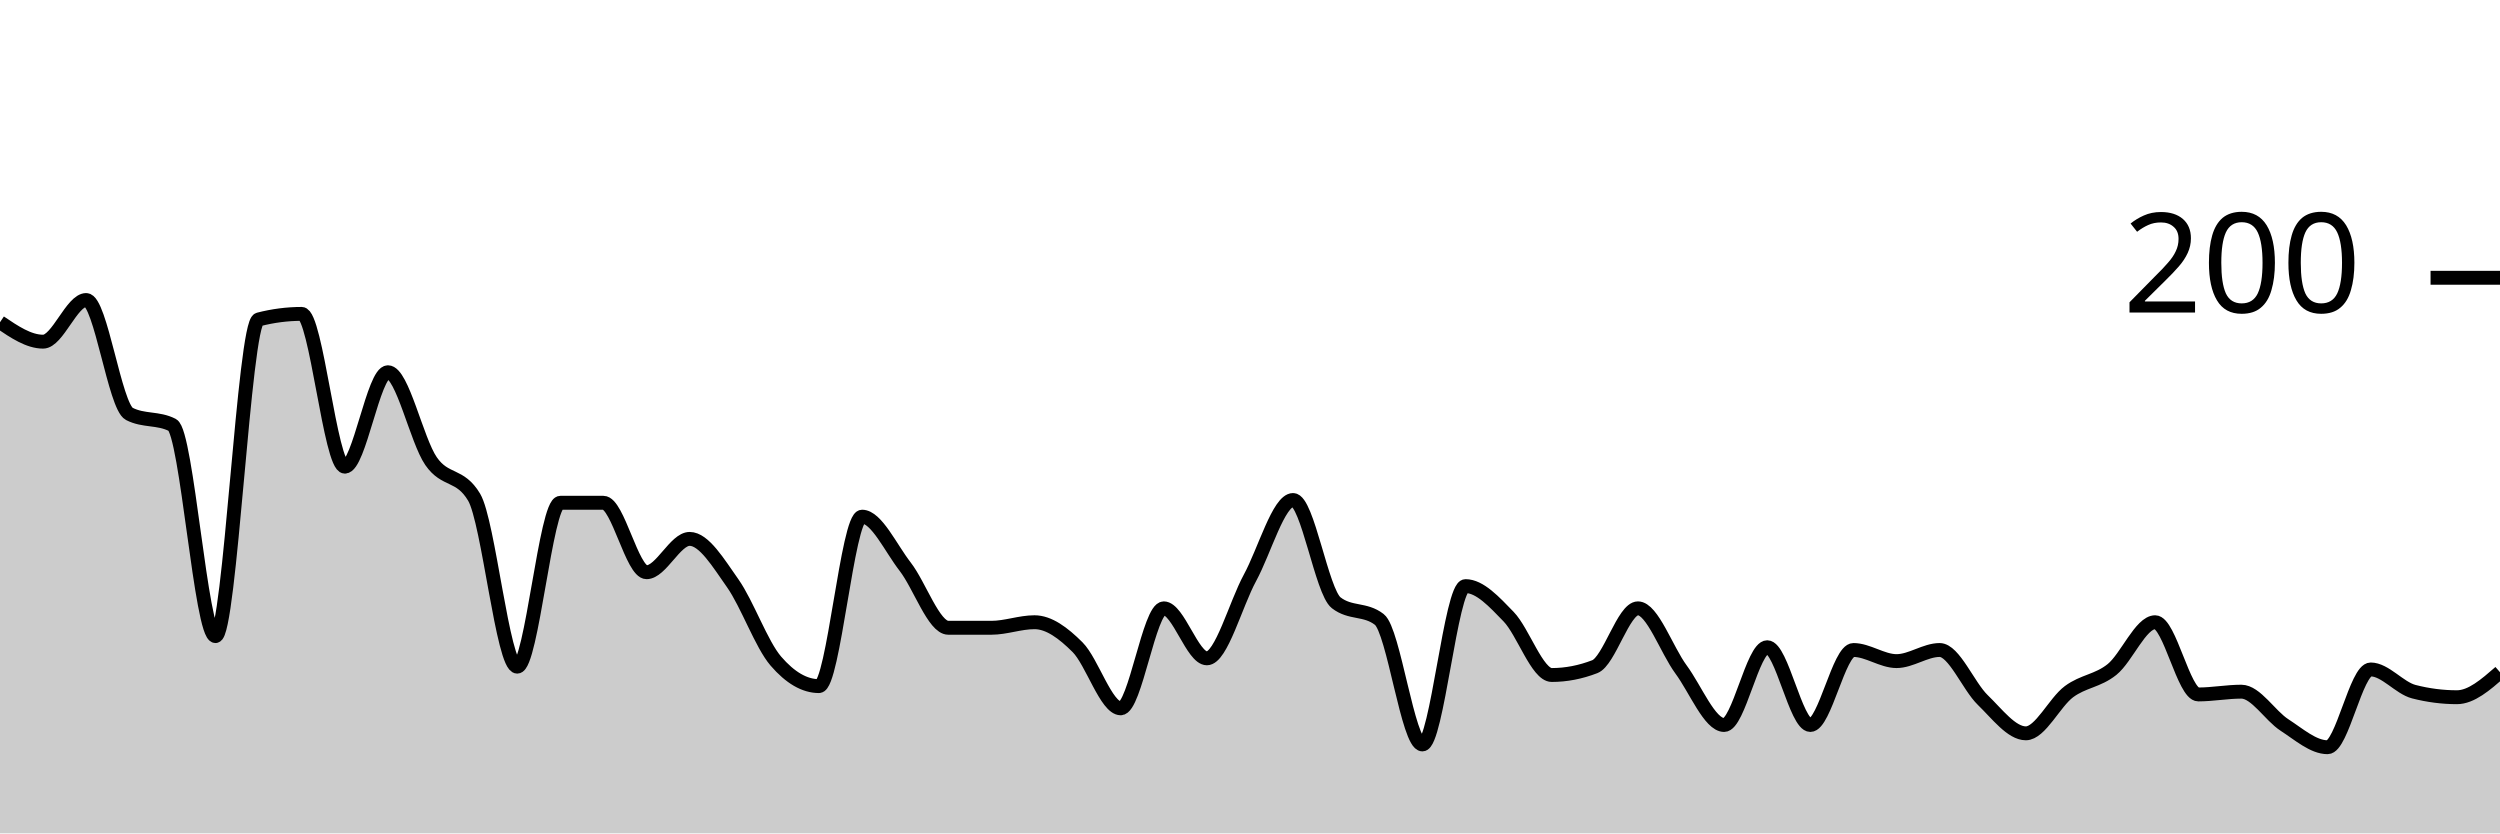
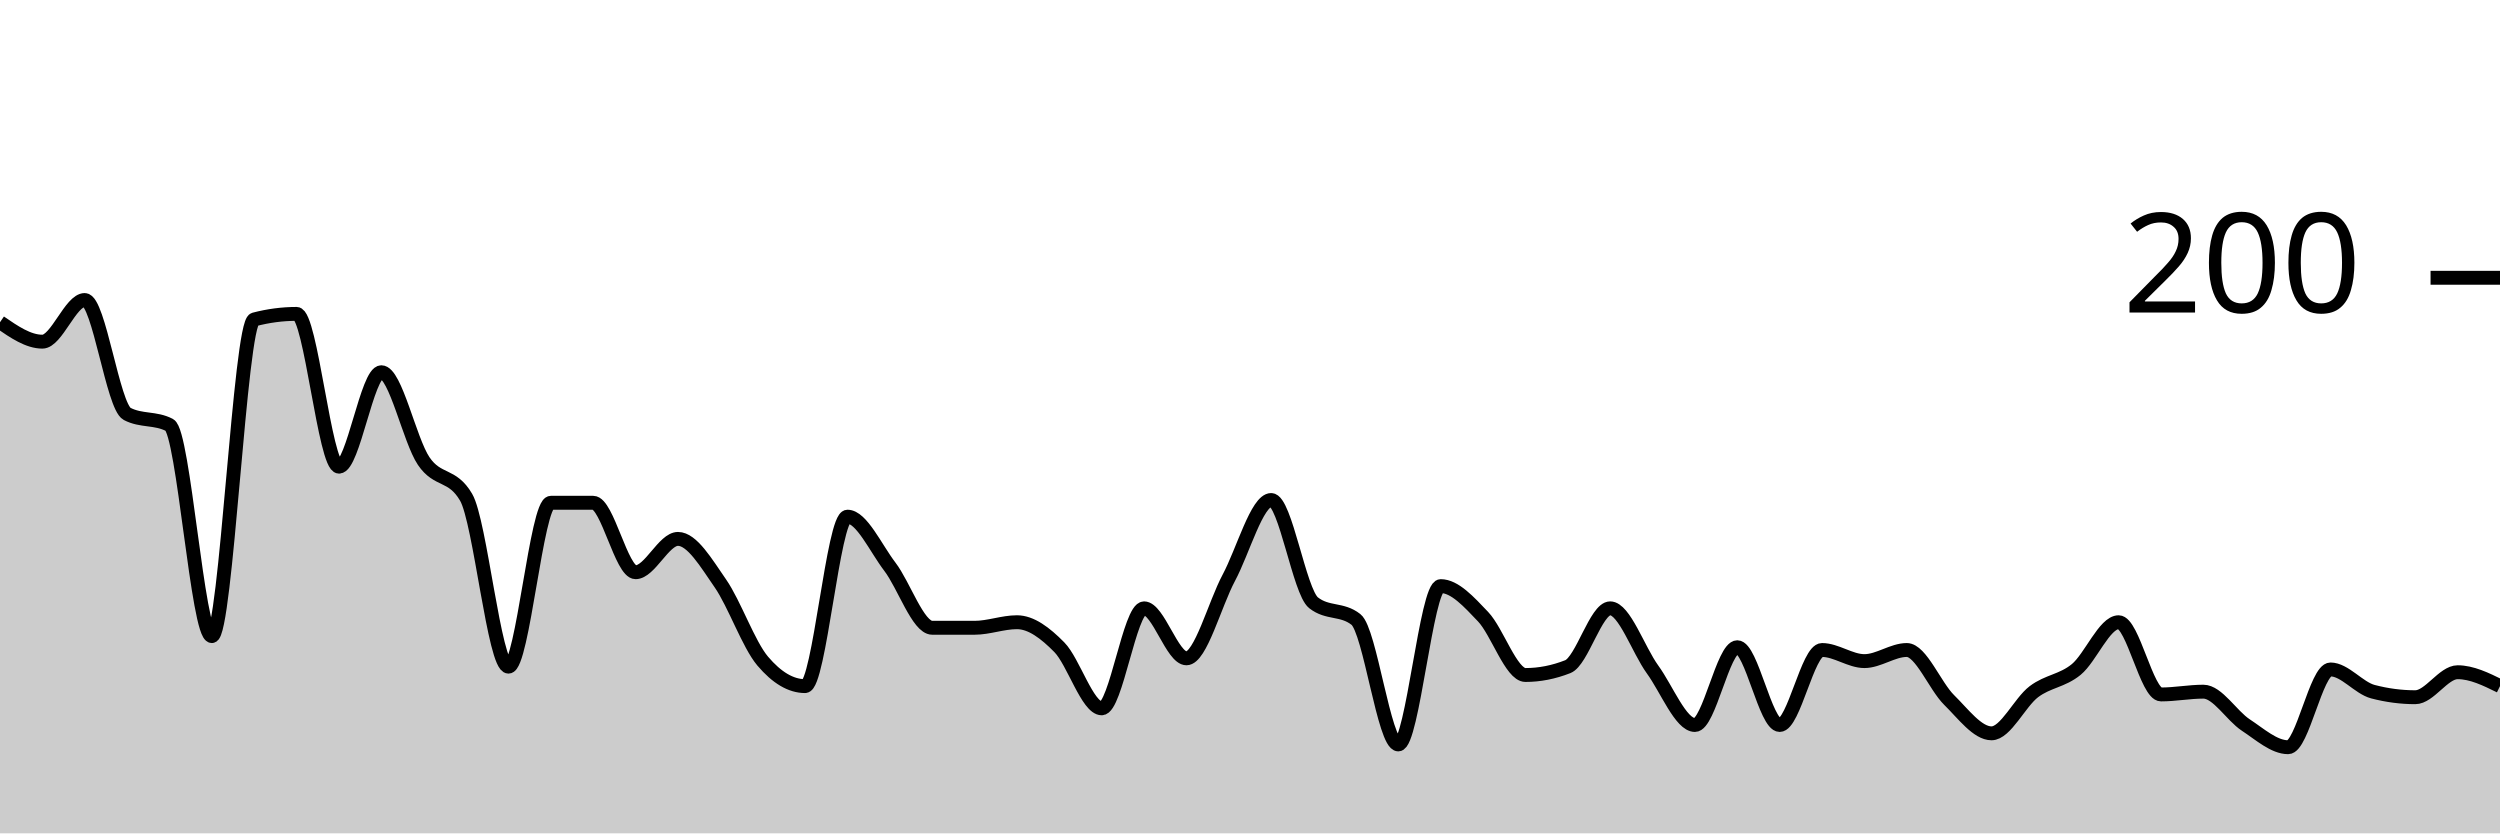
<svg xmlns="http://www.w3.org/2000/svg" viewBox="0 0 180 60">
  <g transform="translate(0,20)">
-     <path class="area" fill="rgba(0, 0, 0, 0.2)" d="M0,3.2C1.034,3.9,2.069,4.6,3.103,4.6C4.138,4.6,5.172,1.6,6.207,1.6C7.241,1.6,8.276,9.267,9.31,9.8C10.345,10.333,11.379,10.067,12.414,10.6C13.448,11.133,14.483,25.8,15.517,25.8C16.552,25.8,17.586,3.267,18.621,3C19.655,2.733,20.69,2.6,21.724,2.6C22.759,2.6,23.793,13.6,24.828,13.6C25.862,13.6,26.897,6.8,27.931,6.8C28.966,6.8,30,11.7,31.034,13.2C32.069,14.7,33.103,14.067,34.138,15.8C35.172,17.533,36.207,28,37.241,28C38.276,28,39.31,16.2,40.345,16.2C41.379,16.2,42.414,16.2,43.448,16.2C44.483,16.2,45.517,21.2,46.552,21.2C47.586,21.2,48.621,18.8,49.655,18.8C50.69,18.8,51.724,20.533,52.759,22C53.793,23.467,54.828,26.4,55.862,27.6C56.897,28.8,57.931,29.4,58.966,29.4C60,29.4,61.034,17.2,62.069,17.2C63.103,17.2,64.138,19.467,65.172,20.8C66.207,22.133,67.241,25.2,68.276,25.2C69.31,25.2,70.345,25.2,71.379,25.2C72.414,25.2,73.448,24.8,74.483,24.8C75.517,24.8,76.552,25.567,77.586,26.6C78.621,27.633,79.655,31,80.69,31C81.724,31,82.759,23.8,83.793,23.8C84.828,23.8,85.862,27.4,86.897,27.4C87.931,27.4,88.966,23.5,90,21.6C91.034,19.7,92.069,16,93.103,16C94.138,16,95.172,22.6,96.207,23.4C97.241,24.2,98.276,23.8,99.31,24.6C100.345,25.4,101.379,33.6,102.414,33.6C103.448,33.6,104.483,22.2,105.517,22.2C106.552,22.2,107.586,23.333,108.621,24.4C109.655,25.467,110.69,28.6,111.724,28.6C112.759,28.6,113.793,28.4,114.828,28C115.862,27.6,116.897,23.8,117.931,23.8C118.966,23.8,120,26.8,121.034,28.2C122.069,29.6,123.103,32.2,124.138,32.2C125.172,32.2,126.207,26.6,127.241,26.6C128.276,26.6,129.31,32.2,130.345,32.2C131.379,32.2,132.414,26.8,133.448,26.8C134.483,26.8,135.517,27.6,136.552,27.6C137.586,27.6,138.621,26.8,139.655,26.8C140.69,26.8,141.724,29.4,142.759,30.4C143.793,31.4,144.828,32.8,145.862,32.8C146.897,32.8,147.931,30.567,148.966,29.8C150,29.033,151.034,29.033,152.069,28.2C153.103,27.367,154.138,24.8,155.172,24.8C156.207,24.8,157.241,30,158.276,30C159.31,30,160.345,29.8,161.379,29.8C162.414,29.8,163.448,31.533,164.483,32.2C165.517,32.867,166.552,33.8,167.586,33.8C168.621,33.8,169.655,28.2,170.69,28.2C171.724,28.2,172.759,29.533,173.793,29.8C174.828,30.067,175.862,30.2,176.897,30.2C177.931,30.2,178.966,29.3,180,28.4L180,40C178.966,40,177.931,40,176.897,40C175.862,40,174.828,40,173.793,40C172.759,40,171.724,40,170.69,40C169.655,40,168.621,40,167.586,40C166.552,40,165.517,40,164.483,40C163.448,40,162.414,40,161.379,40C160.345,40,159.31,40,158.276,40C157.241,40,156.207,40,155.172,40C154.138,40,153.103,40,152.069,40C151.034,40,150,40,148.966,40C147.931,40,146.897,40,145.862,40C144.828,40,143.793,40,142.759,40C141.724,40,140.69,40,139.655,40C138.621,40,137.586,40,136.552,40C135.517,40,134.483,40,133.448,40C132.414,40,131.379,40,130.345,40C129.31,40,128.276,40,127.241,40C126.207,40,125.172,40,124.138,40C123.103,40,122.069,40,121.034,40C120,40,118.966,40,117.931,40C116.897,40,115.862,40,114.828,40C113.793,40,112.759,40,111.724,40C110.69,40,109.655,40,108.621,40C107.586,40,106.552,40,105.517,40C104.483,40,103.448,40,102.414,40C101.379,40,100.345,40,99.31,40C98.276,40,97.241,40,96.207,40C95.172,40,94.138,40,93.103,40C92.069,40,91.034,40,90,40C88.966,40,87.931,40,86.897,40C85.862,40,84.828,40,83.793,40C82.759,40,81.724,40,80.69,40C79.655,40,78.621,40,77.586,40C76.552,40,75.517,40,74.483,40C73.448,40,72.414,40,71.379,40C70.345,40,69.31,40,68.276,40C67.241,40,66.207,40,65.172,40C64.138,40,63.103,40,62.069,40C61.034,40,60,40,58.966,40C57.931,40,56.897,40,55.862,40C54.828,40,53.793,40,52.759,40C51.724,40,50.69,40,49.655,40C48.621,40,47.586,40,46.552,40C45.517,40,44.483,40,43.448,40C42.414,40,41.379,40,40.345,40C39.31,40,38.276,40,37.241,40C36.207,40,35.172,40,34.138,40C33.103,40,32.069,40,31.034,40C30,40,28.966,40,27.931,40C26.897,40,25.862,40,24.828,40C23.793,40,22.759,40,21.724,40C20.69,40,19.655,40,18.621,40C17.586,40,16.552,40,15.517,40C14.483,40,13.448,40,12.414,40C11.379,40,10.345,40,9.31,40C8.276,40,7.241,40,6.207,40C5.172,40,4.138,40,3.103,40C2.069,40,1.034,40,0,40Z" />
-     <path class="line" stroke="black" fill="none" d="M0,3.2C1.034,3.9,2.069,4.6,3.103,4.6C4.138,4.6,5.172,1.6,6.207,1.6C7.241,1.6,8.276,9.267,9.31,9.8C10.345,10.333,11.379,10.067,12.414,10.6C13.448,11.133,14.483,25.8,15.517,25.8C16.552,25.8,17.586,3.267,18.621,3C19.655,2.733,20.69,2.6,21.724,2.6C22.759,2.6,23.793,13.6,24.828,13.6C25.862,13.6,26.897,6.8,27.931,6.8C28.966,6.8,30,11.7,31.034,13.2C32.069,14.7,33.103,14.067,34.138,15.8C35.172,17.533,36.207,28,37.241,28C38.276,28,39.31,16.2,40.345,16.2C41.379,16.2,42.414,16.2,43.448,16.2C44.483,16.2,45.517,21.2,46.552,21.2C47.586,21.2,48.621,18.8,49.655,18.8C50.69,18.8,51.724,20.533,52.759,22C53.793,23.467,54.828,26.4,55.862,27.6C56.897,28.8,57.931,29.4,58.966,29.4C60,29.4,61.034,17.2,62.069,17.2C63.103,17.2,64.138,19.467,65.172,20.8C66.207,22.133,67.241,25.2,68.276,25.2C69.31,25.2,70.345,25.2,71.379,25.2C72.414,25.2,73.448,24.8,74.483,24.8C75.517,24.8,76.552,25.567,77.586,26.6C78.621,27.633,79.655,31,80.69,31C81.724,31,82.759,23.8,83.793,23.8C84.828,23.8,85.862,27.4,86.897,27.4C87.931,27.4,88.966,23.5,90,21.6C91.034,19.7,92.069,16,93.103,16C94.138,16,95.172,22.6,96.207,23.4C97.241,24.2,98.276,23.8,99.31,24.6C100.345,25.4,101.379,33.6,102.414,33.6C103.448,33.6,104.483,22.2,105.517,22.2C106.552,22.2,107.586,23.333,108.621,24.4C109.655,25.467,110.69,28.6,111.724,28.6C112.759,28.6,113.793,28.4,114.828,28C115.862,27.6,116.897,23.8,117.931,23.8C118.966,23.8,120,26.8,121.034,28.2C122.069,29.6,123.103,32.2,124.138,32.2C125.172,32.2,126.207,26.6,127.241,26.6C128.276,26.6,129.31,32.2,130.345,32.2C131.379,32.2,132.414,26.8,133.448,26.8C134.483,26.8,135.517,27.6,136.552,27.6C137.586,27.6,138.621,26.8,139.655,26.8C140.69,26.8,141.724,29.4,142.759,30.4C143.793,31.4,144.828,32.8,145.862,32.8C146.897,32.8,147.931,30.567,148.966,29.8C150,29.033,151.034,29.033,152.069,28.2C153.103,27.367,154.138,24.8,155.172,24.8C156.207,24.8,157.241,30,158.276,30C159.31,30,160.345,29.8,161.379,29.8C162.414,29.8,163.448,31.533,164.483,32.2C165.517,32.867,166.552,33.8,167.586,33.8C168.621,33.8,169.655,28.2,170.69,28.2C171.724,28.2,172.759,29.533,173.793,29.8C174.828,30.067,175.862,30.2,176.897,30.2C177.931,30.2,178.966,29.3,180,28.4" />
+     <path class="area" fill="rgba(0, 0, 0, 0.2)" d="M0,3.2C1.017,3.9,2.034,4.6,3.051,4.6C4.068,4.6,5.085,1.6,6.102,1.6C7.119,1.6,8.136,9.267,9.153,9.8C10.169,10.333,11.186,10.067,12.203,10.6C13.22,11.133,14.237,25.8,15.254,25.8C16.271,25.8,17.288,3.267,18.305,3C19.322,2.733,20.339,2.6,21.356,2.6C22.373,2.6,23.39,13.6,24.407,13.6C25.424,13.6,26.441,6.8,27.458,6.8C28.475,6.8,29.492,11.7,30.508,13.2C31.525,14.7,32.542,14.067,33.559,15.8C34.576,17.533,35.593,28,36.61,28C37.627,28,38.644,16.2,39.661,16.2C40.678,16.2,41.695,16.2,42.712,16.2C43.729,16.2,44.746,21.2,45.763,21.2C46.78,21.2,47.797,18.8,48.814,18.8C49.831,18.8,50.847,20.533,51.864,22C52.881,23.467,53.898,26.4,54.915,27.6C55.932,28.8,56.949,29.4,57.966,29.4C58.983,29.4,60,17.2,61.017,17.2C62.034,17.2,63.051,19.467,64.068,20.8C65.085,22.133,66.102,25.2,67.119,25.2C68.136,25.2,69.153,25.2,70.169,25.2C71.186,25.2,72.203,24.8,73.22,24.8C74.237,24.8,75.254,25.567,76.271,26.6C77.288,27.633,78.305,31,79.322,31C80.339,31,81.356,23.8,82.373,23.8C83.39,23.8,84.407,27.4,85.424,27.4C86.441,27.4,87.458,23.5,88.475,21.6C89.492,19.7,90.508,16,91.525,16C92.542,16,93.559,22.6,94.576,23.4C95.593,24.2,96.61,23.8,97.627,24.6C98.644,25.4,99.661,33.6,100.678,33.6C101.695,33.6,102.712,22.2,103.729,22.2C104.746,22.2,105.763,23.333,106.78,24.4C107.797,25.467,108.814,28.6,109.831,28.6C110.847,28.6,111.864,28.4,112.881,28C113.898,27.6,114.915,23.8,115.932,23.8C116.949,23.8,117.966,26.8,118.983,28.2C120,29.6,121.017,32.2,122.034,32.2C123.051,32.2,124.068,26.6,125.085,26.6C126.102,26.6,127.119,32.2,128.136,32.2C129.153,32.2,130.169,26.8,131.186,26.8C132.203,26.8,133.22,27.6,134.237,27.6C135.254,27.6,136.271,26.8,137.288,26.8C138.305,26.8,139.322,29.4,140.339,30.4C141.356,31.4,142.373,32.8,143.39,32.8C144.407,32.8,145.424,30.567,146.441,29.8C147.458,29.033,148.475,29.033,149.492,28.2C150.508,27.367,151.525,24.8,152.542,24.8C153.559,24.8,154.576,30,155.593,30C156.61,30,157.627,29.8,158.644,29.8C159.661,29.8,160.678,31.533,161.695,32.2C162.712,32.867,163.729,33.8,164.746,33.8C165.763,33.8,166.78,28.2,167.797,28.2C168.814,28.2,169.831,29.533,170.847,29.8C171.864,30.067,172.881,30.2,173.898,30.2C174.915,30.2,175.932,28.4,176.949,28.4C177.966,28.4,178.983,28.9,180,29.4L180,40C178.983,40,177.966,40,176.949,40C175.932,40,174.915,40,173.898,40C172.881,40,171.864,40,170.847,40C169.831,40,168.814,40,167.797,40C166.78,40,165.763,40,164.746,40C163.729,40,162.712,40,161.695,40C160.678,40,159.661,40,158.644,40C157.627,40,156.61,40,155.593,40C154.576,40,153.559,40,152.542,40C151.525,40,150.508,40,149.492,40C148.475,40,147.458,40,146.441,40C145.424,40,144.407,40,143.39,40C142.373,40,141.356,40,140.339,40C139.322,40,138.305,40,137.288,40C136.271,40,135.254,40,134.237,40C133.22,40,132.203,40,131.186,40C130.169,40,129.153,40,128.136,40C127.119,40,126.102,40,125.085,40C124.068,40,123.051,40,122.034,40C121.017,40,120,40,118.983,40C117.966,40,116.949,40,115.932,40C114.915,40,113.898,40,112.881,40C111.864,40,110.847,40,109.831,40C108.814,40,107.797,40,106.78,40C105.763,40,104.746,40,103.729,40C102.712,40,101.695,40,100.678,40C99.661,40,98.644,40,97.627,40C96.61,40,95.593,40,94.576,40C93.559,40,92.542,40,91.525,40C90.508,40,89.492,40,88.475,40C87.458,40,86.441,40,85.424,40C84.407,40,83.39,40,82.373,40C81.356,40,80.339,40,79.322,40C78.305,40,77.288,40,76.271,40C75.254,40,74.237,40,73.22,40C72.203,40,71.186,40,70.169,40C69.153,40,68.136,40,67.119,40C66.102,40,65.085,40,64.068,40C63.051,40,62.034,40,61.017,40C60,40,58.983,40,57.966,40C56.949,40,55.932,40,54.915,40C53.898,40,52.881,40,51.864,40C50.847,40,49.831,40,48.814,40C47.797,40,46.78,40,45.763,40C44.746,40,43.729,40,42.712,40C41.695,40,40.678,40,39.661,40C38.644,40,37.627,40,36.61,40C35.593,40,34.576,40,33.559,40C32.542,40,31.525,40,30.508,40C29.492,40,28.475,40,27.458,40C26.441,40,25.424,40,24.407,40C23.39,40,22.373,40,21.356,40C20.339,40,19.322,40,18.305,40C17.288,40,16.271,40,15.254,40C14.237,40,13.22,40,12.203,40C11.186,40,10.169,40,9.153,40C8.136,40,7.119,40,6.102,40C5.085,40,4.068,40,3.051,40C2.034,40,1.017,40,0,40Z" />
+     <path class="line" stroke="black" fill="none" d="M0,3.2C1.017,3.9,2.034,4.6,3.051,4.6C4.068,4.6,5.085,1.6,6.102,1.6C7.119,1.6,8.136,9.267,9.153,9.8C10.169,10.333,11.186,10.067,12.203,10.6C13.22,11.133,14.237,25.8,15.254,25.8C16.271,25.8,17.288,3.267,18.305,3C19.322,2.733,20.339,2.6,21.356,2.6C22.373,2.6,23.39,13.6,24.407,13.6C25.424,13.6,26.441,6.8,27.458,6.8C28.475,6.8,29.492,11.7,30.508,13.2C31.525,14.7,32.542,14.067,33.559,15.8C34.576,17.533,35.593,28,36.61,28C37.627,28,38.644,16.2,39.661,16.2C40.678,16.2,41.695,16.2,42.712,16.2C43.729,16.2,44.746,21.2,45.763,21.2C46.78,21.2,47.797,18.8,48.814,18.8C49.831,18.8,50.847,20.533,51.864,22C52.881,23.467,53.898,26.4,54.915,27.6C55.932,28.8,56.949,29.4,57.966,29.4C58.983,29.4,60,17.2,61.017,17.2C62.034,17.2,63.051,19.467,64.068,20.8C65.085,22.133,66.102,25.2,67.119,25.2C68.136,25.2,69.153,25.2,70.169,25.2C71.186,25.2,72.203,24.8,73.22,24.8C74.237,24.8,75.254,25.567,76.271,26.6C77.288,27.633,78.305,31,79.322,31C80.339,31,81.356,23.8,82.373,23.8C83.39,23.8,84.407,27.4,85.424,27.4C86.441,27.4,87.458,23.5,88.475,21.6C89.492,19.7,90.508,16,91.525,16C92.542,16,93.559,22.6,94.576,23.4C95.593,24.2,96.61,23.8,97.627,24.6C98.644,25.4,99.661,33.6,100.678,33.6C101.695,33.6,102.712,22.2,103.729,22.2C104.746,22.2,105.763,23.333,106.78,24.4C107.797,25.467,108.814,28.6,109.831,28.6C110.847,28.6,111.864,28.4,112.881,28C113.898,27.6,114.915,23.8,115.932,23.8C116.949,23.8,117.966,26.8,118.983,28.2C120,29.6,121.017,32.2,122.034,32.2C123.051,32.2,124.068,26.6,125.085,26.6C126.102,26.6,127.119,32.2,128.136,32.2C129.153,32.2,130.169,26.8,131.186,26.8C132.203,26.8,133.22,27.6,134.237,27.6C135.254,27.6,136.271,26.8,137.288,26.8C138.305,26.8,139.322,29.4,140.339,30.4C141.356,31.4,142.373,32.8,143.39,32.8C144.407,32.8,145.424,30.567,146.441,29.8C147.458,29.033,148.475,29.033,149.492,28.2C150.508,27.367,151.525,24.8,152.542,24.8C153.559,24.8,154.576,30,155.593,30C156.61,30,157.627,29.8,158.644,29.8C159.661,29.8,160.678,31.533,161.695,32.2C162.712,32.867,163.729,33.8,164.746,33.8C165.763,33.8,166.78,28.2,167.797,28.2C168.814,28.2,169.831,29.533,170.847,29.8C171.864,30.067,172.881,30.2,173.898,30.2C174.915,30.2,175.932,28.4,176.949,28.4C177.966,28.4,178.983,28.9,180,29.4" />
    <path class="axis-ceiling" stroke-width="1" stroke="black" fill="none" d="M175,0L180,0" />
    <text class="axis-ceiling-label" font-family="sans-serif" text-anchor="end" font-size="10px" x="170" y="2.5">200</text>
  </g>
</svg>
